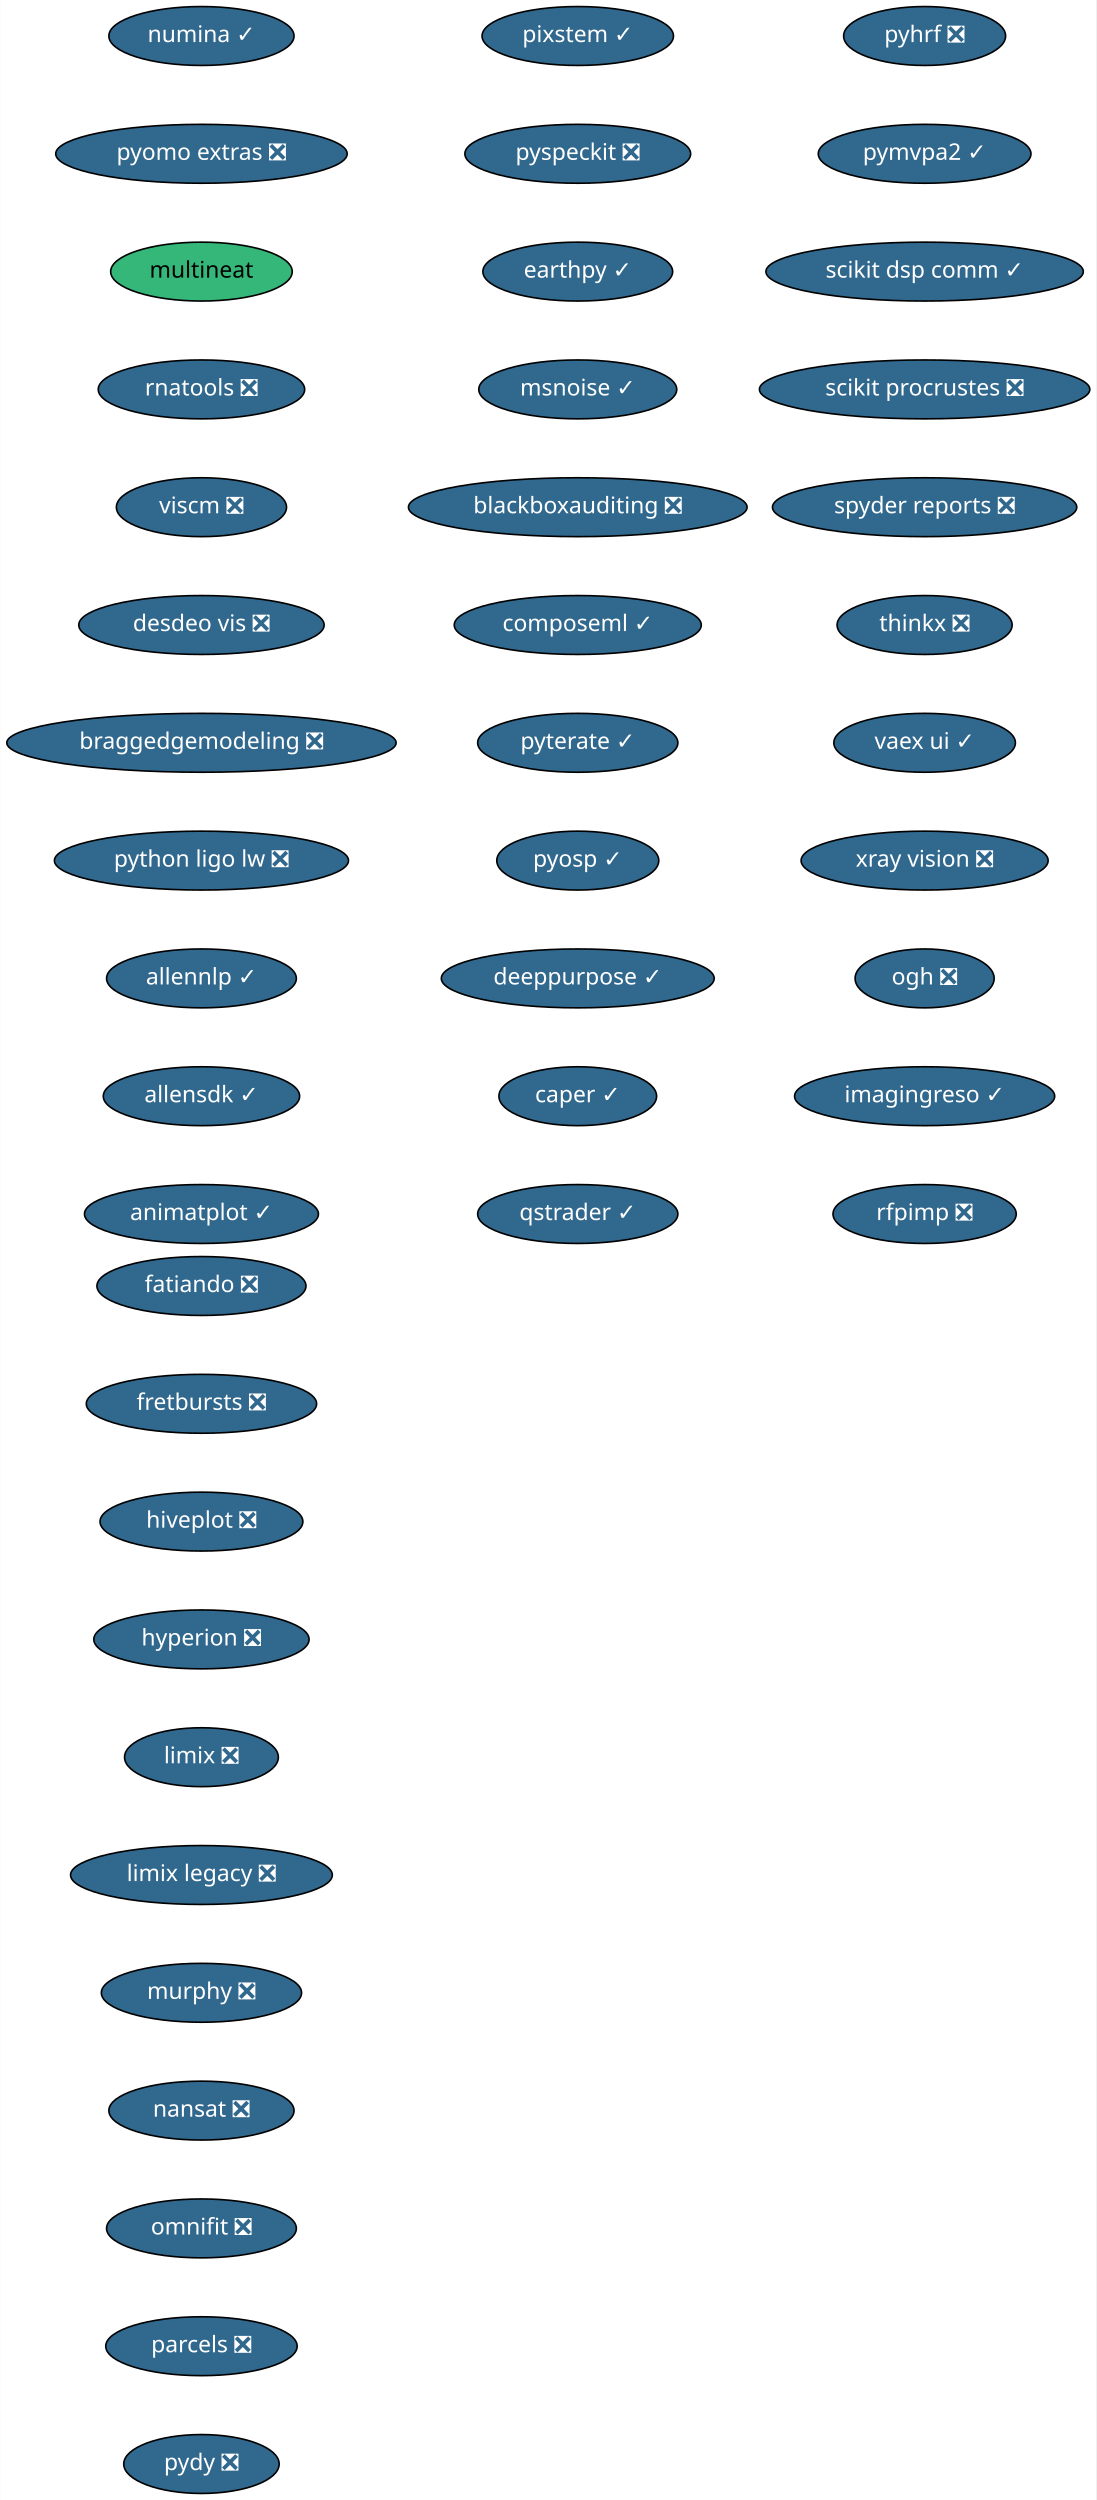
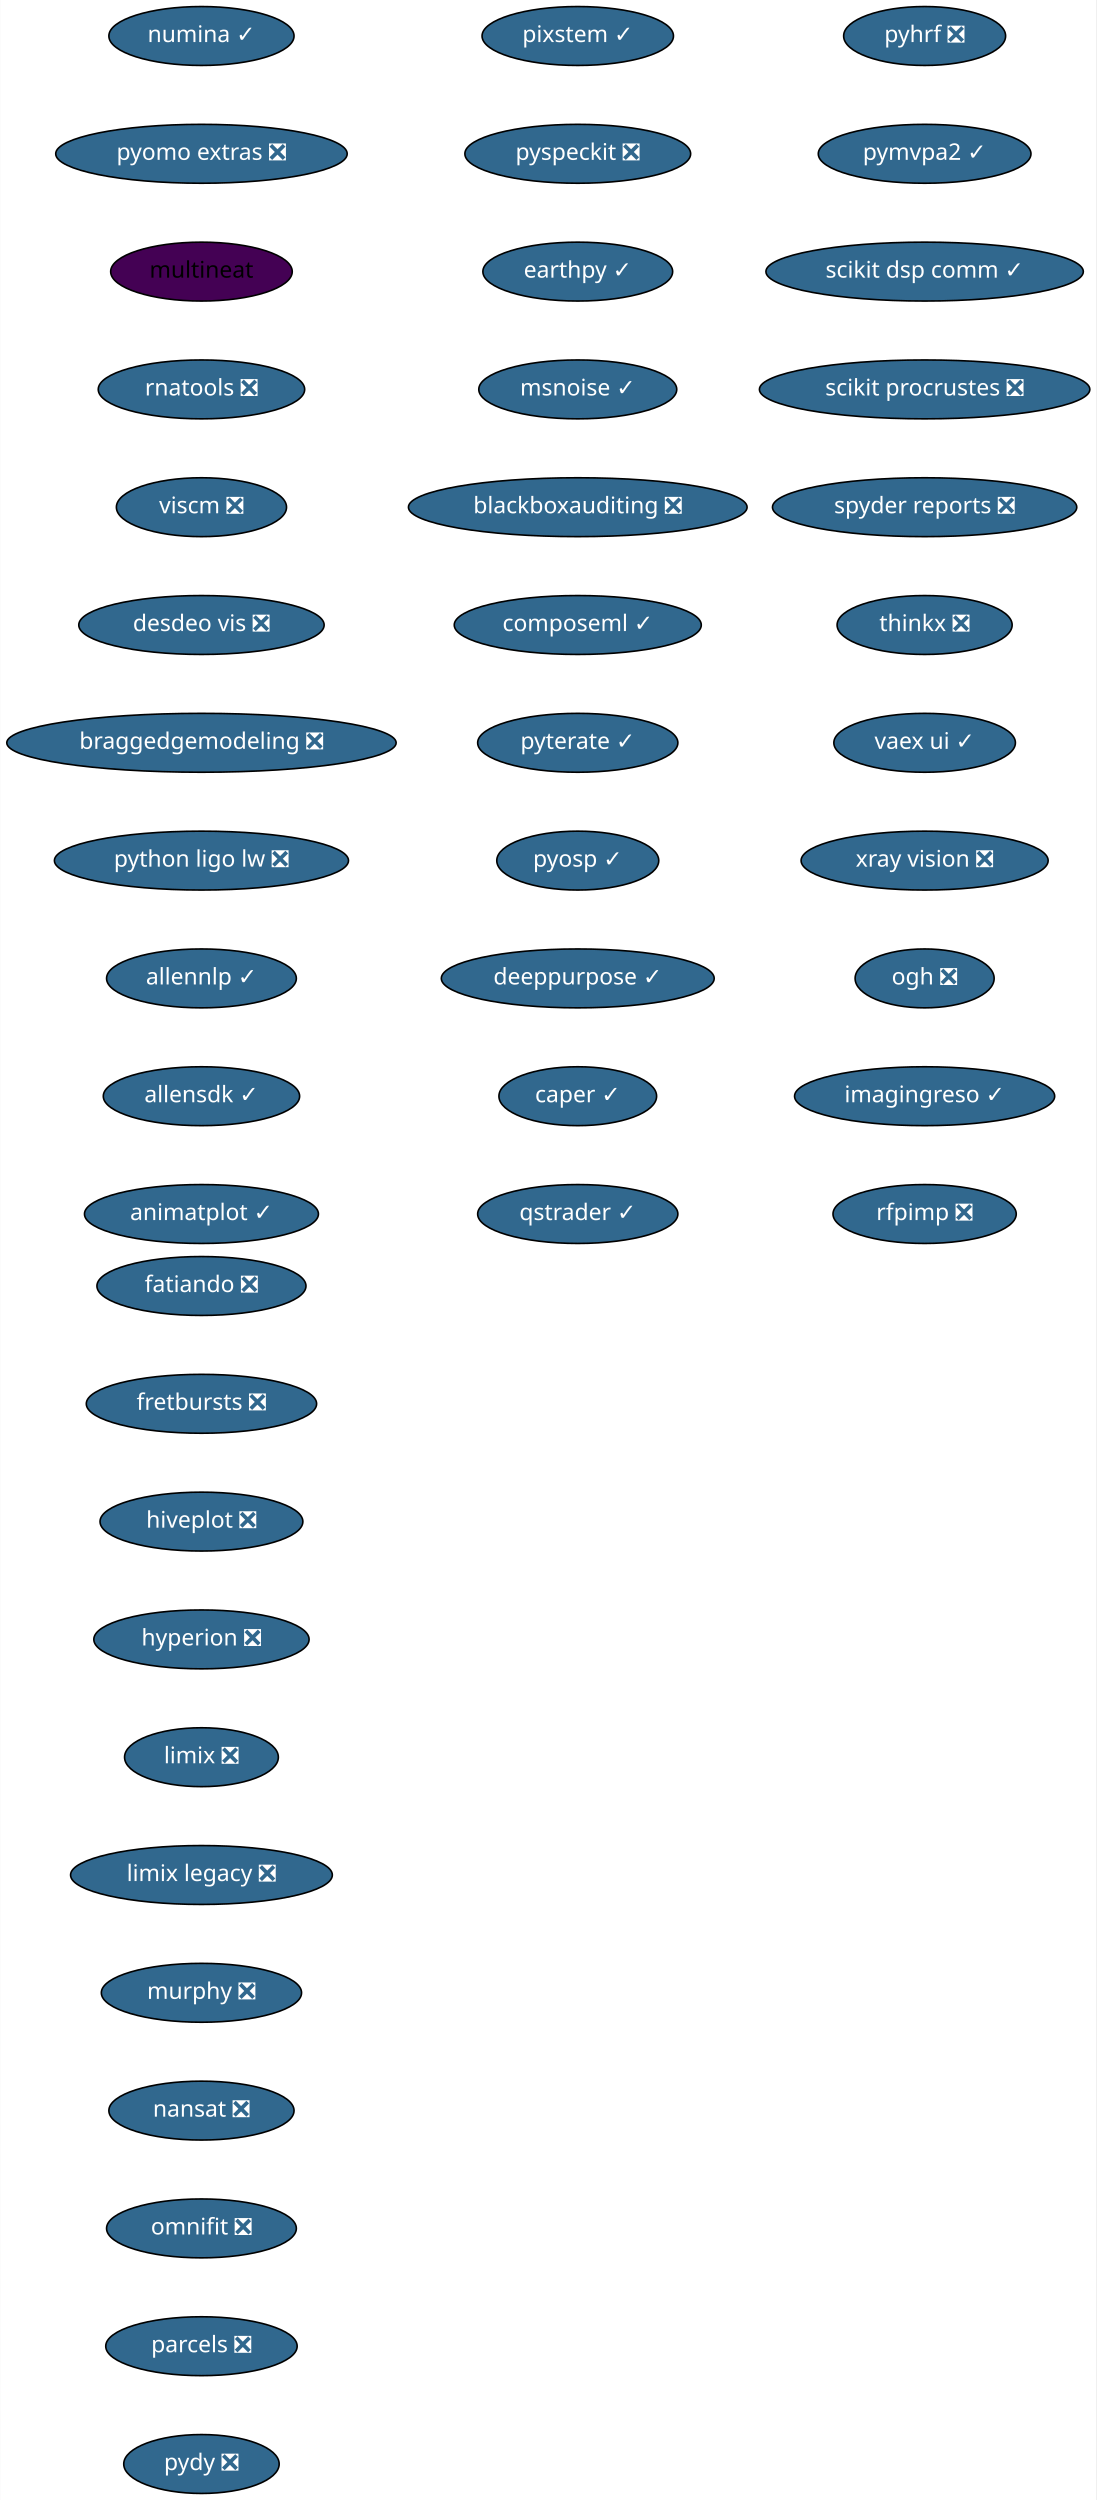
<svg xmlns="http://www.w3.org/2000/svg" xmlns:xlink="http://www.w3.org/1999/xlink" width="670pt" height="1528pt" viewBox="0.00 0.00 669.74 1528.00">
  <g id="graph0" class="graph" transform="scale(1 1) rotate(0) translate(4 1524)">
    <polygon fill="white" stroke="transparent" points="-4,4 -4,-1524 665.74,-1524 665.74,4 -4,4" />
    <g id="node1" class="node">
      <g id="a_node1">
        <a xlink:href="https://github.com/conda-forge/fatiando-feedstock/pull/13" xlink:title="fatiando ❎">
          <ellipse fill="#31688e" stroke="black" cx="119" cy="-738" rx="63.89" ry="18" />
          <text text-anchor="middle" x="119" y="-734.3" font-family="Times-Roman" font-size="14.00" fill="white">fatiando ❎</text>
        </a>
      </g>
    </g>
    <g id="node2" class="node">
      <g id="a_node2">
        <a xlink:href="https://github.com/conda-forge/fretbursts-feedstock/pull/19" xlink:title="fretbursts ❎">
          <ellipse fill="#31688e" stroke="black" cx="119" cy="-666" rx="70.39" ry="18" />
          <text text-anchor="middle" x="119" y="-662.3" font-family="Times-Roman" font-size="14.00" fill="white">fretbursts ❎</text>
        </a>
      </g>
    </g>
    <g id="node3" class="node">
      <g id="a_node3">
        <a xlink:href="https://github.com/conda-forge/hiveplot-feedstock/pull/5" xlink:title="hiveplot ❎">
          <ellipse fill="#31688e" stroke="black" cx="119" cy="-594" rx="61.99" ry="18" />
          <text text-anchor="middle" x="119" y="-590.3" font-family="Times-Roman" font-size="14.00" fill="white">hiveplot ❎</text>
        </a>
      </g>
    </g>
    <g id="node4" class="node">
      <g id="a_node4">
        <a xlink:href="https://github.com/conda-forge/hyperion-feedstock/pull/14" xlink:title="hyperion ❎">
          <ellipse fill="#31688e" stroke="black" cx="119" cy="-522" rx="65.79" ry="18" />
          <text text-anchor="middle" x="119" y="-518.3" font-family="Times-Roman" font-size="14.00" fill="white">hyperion ❎</text>
        </a>
      </g>
    </g>
    <g id="node5" class="node">
      <g id="a_node5">
        <a xlink:href="https://github.com/conda-forge/limix-feedstock/pull/23" xlink:title="limix ❎">
          <ellipse fill="#31688e" stroke="black" cx="119" cy="-450" rx="47" ry="18" />
          <text text-anchor="middle" x="119" y="-446.3" font-family="Times-Roman" font-size="14.00" fill="white">limix ❎</text>
        </a>
      </g>
    </g>
    <g id="node6" class="node">
      <g id="a_node6">
        <a xlink:href="https://github.com/conda-forge/limix-legacy-feedstock/pull/9" xlink:title="limix legacy ❎">
          <ellipse fill="#31688e" stroke="black" cx="119" cy="-378" rx="80" ry="18" />
          <text text-anchor="middle" x="119" y="-374.3" font-family="Times-Roman" font-size="14.00" fill="white">limix legacy ❎</text>
        </a>
      </g>
    </g>
    <g id="node7" class="node">
      <g id="a_node7">
        <a xlink:href="https://github.com/conda-forge/murphy-feedstock/pull/3" xlink:title="murphy ❎">
          <ellipse fill="#31688e" stroke="black" cx="119" cy="-306" rx="61.19" ry="18" />
          <text text-anchor="middle" x="119" y="-302.3" font-family="Times-Roman" font-size="14.00" fill="white">murphy ❎</text>
        </a>
      </g>
    </g>
    <g id="node8" class="node">
      <g id="a_node8">
        <a xlink:href="https://github.com/conda-forge/nansat-feedstock/pull/29" xlink:title="nansat ❎">
          <ellipse fill="#31688e" stroke="black" cx="119" cy="-234" rx="56.59" ry="18" />
          <text text-anchor="middle" x="119" y="-230.3" font-family="Times-Roman" font-size="14.00" fill="white">nansat ❎</text>
        </a>
      </g>
    </g>
    <g id="node9" class="node">
      <g id="a_node9">
        <a xlink:href="https://github.com/conda-forge/omnifit-feedstock/pull/4" xlink:title="omnifit ❎">
          <ellipse fill="#31688e" stroke="black" cx="119" cy="-162" rx="58" ry="18" />
          <text text-anchor="middle" x="119" y="-158.3" font-family="Times-Roman" font-size="14.00" fill="white">omnifit ❎</text>
        </a>
      </g>
    </g>
    <g id="node10" class="node">
      <g id="a_node10">
        <a xlink:href="https://github.com/conda-forge/parcels-feedstock/pull/63" xlink:title="parcels ❎">
          <ellipse fill="#31688e" stroke="black" cx="119" cy="-90" rx="58.5" ry="18" />
          <text text-anchor="middle" x="119" y="-86.3" font-family="Times-Roman" font-size="14.00" fill="white">parcels ❎</text>
        </a>
      </g>
    </g>
    <g id="node11" class="node">
      <g id="a_node11">
        <a xlink:href="https://github.com/conda-forge/pydy-feedstock/pull/14" xlink:title="pydy ❎">
          <ellipse fill="#31688e" stroke="black" cx="119" cy="-18" rx="47.5" ry="18" />
          <text text-anchor="middle" x="119" y="-14.3" font-family="Times-Roman" font-size="14.00" fill="white">pydy ❎</text>
        </a>
      </g>
    </g>
    <g id="node12" class="node">
      <g id="a_node12">
        <a xlink:href="https://github.com/conda-forge/pyhrf-feedstock/pull/6" xlink:title="pyhrf ❎">
          <ellipse fill="#31688e" stroke="black" cx="561" cy="-1502" rx="49.5" ry="18" />
          <text text-anchor="middle" x="561" y="-1498.3" font-family="Times-Roman" font-size="14.00" fill="white">pyhrf ❎</text>
        </a>
      </g>
    </g>
    <g id="node13" class="node">
      <g id="a_node13">
        <a xlink:href="https://github.com/conda-forge/pymvpa2-feedstock/pull/13" xlink:title="pymvpa2 ✓">
          <ellipse fill="#31688e" stroke="black" cx="561" cy="-1430" rx="65" ry="18" />
          <text text-anchor="middle" x="561" y="-1426.3" font-family="Times-Roman" font-size="14.00" fill="white">pymvpa2 ✓</text>
        </a>
      </g>
    </g>
    <g id="node14" class="node">
      <g id="a_node14">
        <a xlink:href="https://github.com/conda-forge/scikit-dsp-comm-feedstock/pull/6" xlink:title="scikit dsp comm ✓">
          <ellipse fill="#31688e" stroke="black" cx="561" cy="-1358" rx="97" ry="18" />
          <text text-anchor="middle" x="561" y="-1354.3" font-family="Times-Roman" font-size="14.00" fill="white">scikit dsp comm ✓</text>
        </a>
      </g>
    </g>
    <g id="node15" class="node">
      <g id="a_node15">
        <a xlink:href="https://github.com/conda-forge/scikit-procrustes-feedstock/pull/5" xlink:title="scikit procrustes ❎">
          <ellipse fill="#31688e" stroke="black" cx="561" cy="-1286" rx="100.98" ry="18" />
          <text text-anchor="middle" x="561" y="-1282.3" font-family="Times-Roman" font-size="14.00" fill="white">scikit procrustes ❎</text>
        </a>
      </g>
    </g>
    <g id="node16" class="node">
      <g id="a_node16">
        <a xlink:href="https://github.com/conda-forge/spyder-reports-feedstock/pull/5" xlink:title="spyder reports ❎">
          <ellipse fill="#31688e" stroke="black" cx="561" cy="-1214" rx="93" ry="18" />
          <text text-anchor="middle" x="561" y="-1210.3" font-family="Times-Roman" font-size="14.00" fill="white">spyder reports ❎</text>
        </a>
      </g>
    </g>
    <g id="node17" class="node">
      <g id="a_node17">
        <a xlink:href="https://github.com/conda-forge/thinkx-feedstock/pull/5" xlink:title="thinkx ❎">
          <ellipse fill="#31688e" stroke="black" cx="561" cy="-1142" rx="53.5" ry="18" />
          <text text-anchor="middle" x="561" y="-1138.3" font-family="Times-Roman" font-size="14.00" fill="white">thinkx ❎</text>
        </a>
      </g>
    </g>
    <g id="node18" class="node">
      <g id="a_node18">
        <a xlink:href="https://github.com/conda-forge/vaex-ui-feedstock/pull/12" xlink:title="vaex ui ✓">
          <ellipse fill="#31688e" stroke="black" cx="561" cy="-1070" rx="55.49" ry="18" />
          <text text-anchor="middle" x="561" y="-1066.3" font-family="Times-Roman" font-size="14.00" fill="white">vaex ui ✓</text>
        </a>
      </g>
    </g>
    <g id="node19" class="node">
      <g id="a_node19">
        <a xlink:href="https://github.com/conda-forge/xray-vision-feedstock/pull/13" xlink:title="xray vision ❎">
          <ellipse fill="#31688e" stroke="black" cx="561" cy="-998" rx="75.5" ry="18" />
          <text text-anchor="middle" x="561" y="-994.3" font-family="Times-Roman" font-size="14.00" fill="white">xray vision ❎</text>
        </a>
      </g>
    </g>
    <g id="node20" class="node">
      <g id="a_node20">
        <a xlink:href="https://github.com/conda-forge/ogh-feedstock/pull/9" xlink:title="ogh ❎">
          <ellipse fill="#31688e" stroke="black" cx="561" cy="-926" rx="42.49" ry="18" />
          <text text-anchor="middle" x="561" y="-922.3" font-family="Times-Roman" font-size="14.00" fill="white">ogh ❎</text>
        </a>
      </g>
    </g>
    <g id="node21" class="node">
      <g id="a_node21">
        <a xlink:href="https://github.com/conda-forge/imagingreso-feedstock/pull/21" xlink:title="imagingreso ✓">
          <ellipse fill="#31688e" stroke="black" cx="561" cy="-854" rx="79.5" ry="18" />
          <text text-anchor="middle" x="561" y="-850.3" font-family="Times-Roman" font-size="14.00" fill="white">imagingreso ✓</text>
        </a>
      </g>
    </g>
    <g id="node22" class="node">
      <g id="a_node22">
        <a xlink:href="https://github.com/conda-forge/rfpimp-feedstock/pull/9" xlink:title="rfpimp ❎">
          <ellipse fill="#31688e" stroke="black" cx="561" cy="-782" rx="56" ry="18" />
          <text text-anchor="middle" x="561" y="-778.3" font-family="Times-Roman" font-size="14.00" fill="white">rfpimp ❎</text>
        </a>
      </g>
    </g>
    <g id="node23" class="node">
      <g id="a_node23">
        <a xlink:href="https://github.com/conda-forge/numina-feedstock/pull/28" xlink:title="numina ✓">
          <ellipse fill="#31688e" stroke="black" cx="119" cy="-1502" rx="56.59" ry="18" />
          <text text-anchor="middle" x="119" y="-1498.3" font-family="Times-Roman" font-size="14.00" fill="white">numina ✓</text>
        </a>
      </g>
    </g>
    <g id="node24" class="node">
      <g id="a_node24">
        <a xlink:href="https://github.com/conda-forge/pyomo.extras-feedstock/pull/25" xlink:title="pyomo extras ❎">
          <ellipse fill="#31688e" stroke="black" cx="119" cy="-1430" rx="89.08" ry="18" />
          <text text-anchor="middle" x="119" y="-1426.3" font-family="Times-Roman" font-size="14.00" fill="white">pyomo extras ❎</text>
        </a>
      </g>
    </g>
    <g id="node25" class="node">
      <g id="a_node25">
        <a xlink:href="https://github.com/conda-forge/multineat-feedstock" xlink:title="multineat">
-           <ellipse fill="#35b779" stroke="black" cx="119" cy="-1358" rx="55.49" ry="18" />
+           <ellipse fill="#440154" stroke="black" cx="119" cy="-1358" rx="55.49" ry="18" />
          <text text-anchor="middle" x="119" y="-1354.3" font-family="Times-Roman" font-size="14.00">multineat</text>
        </a>
      </g>
    </g>
    <g id="node26" class="node">
      <g id="a_node26">
        <a xlink:href="https://github.com/conda-forge/rnatools-feedstock/pull/3" xlink:title="rnatools ❎">
          <ellipse fill="#31688e" stroke="black" cx="119" cy="-1286" rx="63.09" ry="18" />
          <text text-anchor="middle" x="119" y="-1282.3" font-family="Times-Roman" font-size="14.00" fill="white">rnatools ❎</text>
        </a>
      </g>
    </g>
    <g id="node27" class="node">
      <g id="a_node27">
        <a xlink:href="https://github.com/conda-forge/viscm-feedstock/pull/4" xlink:title="viscm ❎">
          <ellipse fill="#31688e" stroke="black" cx="119" cy="-1214" rx="52" ry="18" />
          <text text-anchor="middle" x="119" y="-1210.3" font-family="Times-Roman" font-size="14.00" fill="white">viscm ❎</text>
        </a>
      </g>
    </g>
    <g id="node28" class="node">
      <g id="a_node28">
        <a xlink:href="https://github.com/conda-forge/desdeo-vis-feedstock/pull/5" xlink:title="desdeo vis ❎">
          <ellipse fill="#31688e" stroke="black" cx="119" cy="-1142" rx="74.99" ry="18" />
          <text text-anchor="middle" x="119" y="-1138.3" font-family="Times-Roman" font-size="14.00" fill="white">desdeo vis ❎</text>
        </a>
      </g>
    </g>
    <g id="node29" class="node">
      <g id="a_node29">
        <a xlink:href="https://github.com/conda-forge/braggedgemodeling-feedstock/pull/3" xlink:title="braggedgemodeling ❎">
          <ellipse fill="#31688e" stroke="black" cx="119" cy="-1070" rx="119" ry="18" />
          <text text-anchor="middle" x="119" y="-1066.3" font-family="Times-Roman" font-size="14.00" fill="white">braggedgemodeling ❎</text>
        </a>
      </g>
    </g>
    <g id="node30" class="node">
      <g id="a_node30">
        <a xlink:href="https://github.com/conda-forge/python-ligo-lw-feedstock/pull/14" xlink:title="python ligo lw ❎">
          <ellipse fill="#31688e" stroke="black" cx="119" cy="-998" rx="89.88" ry="18" />
          <text text-anchor="middle" x="119" y="-994.3" font-family="Times-Roman" font-size="14.00" fill="white">python ligo lw ❎</text>
        </a>
      </g>
    </g>
    <g id="node31" class="node">
      <g id="a_node31">
        <a xlink:href="https://github.com/conda-forge/allennlp-feedstock/pull/18" xlink:title="allennlp ✓">
          <ellipse fill="#31688e" stroke="black" cx="119" cy="-926" rx="58" ry="18" />
          <text text-anchor="middle" x="119" y="-922.3" font-family="Times-Roman" font-size="14.00" fill="white">allennlp ✓</text>
        </a>
      </g>
    </g>
    <g id="node32" class="node">
      <g id="a_node32">
        <a xlink:href="https://github.com/conda-forge/allensdk-feedstock/pull/4" xlink:title="allensdk ✓">
          <ellipse fill="#31688e" stroke="black" cx="119" cy="-854" rx="60" ry="18" />
          <text text-anchor="middle" x="119" y="-850.3" font-family="Times-Roman" font-size="14.00" fill="white">allensdk ✓</text>
        </a>
      </g>
    </g>
    <g id="node33" class="node">
      <g id="a_node33">
        <a xlink:href="https://github.com/conda-forge/animatplot-feedstock/pull/6" xlink:title="animatplot ✓">
          <ellipse fill="#31688e" stroke="black" cx="119" cy="-782" rx="71.5" ry="18" />
          <text text-anchor="middle" x="119" y="-778.3" font-family="Times-Roman" font-size="14.00" fill="white">animatplot ✓</text>
        </a>
      </g>
    </g>
    <g id="node34" class="node">
      <g id="a_node34">
        <a xlink:href="https://github.com/conda-forge/pixstem-feedstock/pull/3" xlink:title="pixstem ✓">
          <ellipse fill="#31688e" stroke="black" cx="349" cy="-1502" rx="58.5" ry="18" />
          <text text-anchor="middle" x="349" y="-1498.3" font-family="Times-Roman" font-size="14.00" fill="white">pixstem ✓</text>
        </a>
      </g>
    </g>
    <g id="node35" class="node">
      <g id="a_node35">
        <a xlink:href="https://github.com/conda-forge/pyspeckit-feedstock/pull/3" xlink:title="pyspeckit ❎">
          <ellipse fill="#31688e" stroke="black" cx="349" cy="-1430" rx="69" ry="18" />
          <text text-anchor="middle" x="349" y="-1426.3" font-family="Times-Roman" font-size="14.00" fill="white">pyspeckit ❎</text>
        </a>
      </g>
    </g>
    <g id="node36" class="node">
      <g id="a_node36">
        <a xlink:href="https://github.com/conda-forge/earthpy-feedstock/pull/12" xlink:title="earthpy ✓">
          <ellipse fill="#31688e" stroke="black" cx="349" cy="-1358" rx="58" ry="18" />
          <text text-anchor="middle" x="349" y="-1354.3" font-family="Times-Roman" font-size="14.00" fill="white">earthpy ✓</text>
        </a>
      </g>
    </g>
    <g id="node37" class="node">
      <g id="a_node37">
        <a xlink:href="https://github.com/conda-forge/msnoise-feedstock/pull/5" xlink:title="msnoise ✓">
          <ellipse fill="#31688e" stroke="black" cx="349" cy="-1286" rx="60.5" ry="18" />
          <text text-anchor="middle" x="349" y="-1282.3" font-family="Times-Roman" font-size="14.00" fill="white">msnoise ✓</text>
        </a>
      </g>
    </g>
    <g id="node38" class="node">
      <g id="a_node38">
        <a xlink:href="https://github.com/conda-forge/blackboxauditing-feedstock/pull/2" xlink:title="blackboxauditing ❎">
          <ellipse fill="#31688e" stroke="black" cx="349" cy="-1214" rx="103.5" ry="18" />
          <text text-anchor="middle" x="349" y="-1210.3" font-family="Times-Roman" font-size="14.00" fill="white">blackboxauditing ❎</text>
        </a>
      </g>
    </g>
    <g id="node39" class="node">
      <g id="a_node39">
        <a xlink:href="https://github.com/conda-forge/composeml-feedstock/pull/1" xlink:title="composeml ✓">
          <ellipse fill="#31688e" stroke="black" cx="349" cy="-1142" rx="75.5" ry="18" />
          <text text-anchor="middle" x="349" y="-1138.3" font-family="Times-Roman" font-size="14.00" fill="white">composeml ✓</text>
        </a>
      </g>
    </g>
    <g id="node40" class="node">
      <g id="a_node40">
        <a xlink:href="https://github.com/conda-forge/pyterate-feedstock/pull/1" xlink:title="pyterate ✓">
          <ellipse fill="#31688e" stroke="black" cx="349" cy="-1070" rx="61.19" ry="18" />
          <text text-anchor="middle" x="349" y="-1066.3" font-family="Times-Roman" font-size="14.00" fill="white">pyterate ✓</text>
        </a>
      </g>
    </g>
    <g id="node41" class="node">
      <g id="a_node41">
        <a xlink:href="https://github.com/conda-forge/pyosp-feedstock/pull/3" xlink:title="pyosp ✓">
          <ellipse fill="#31688e" stroke="black" cx="349" cy="-998" rx="49.5" ry="18" />
          <text text-anchor="middle" x="349" y="-994.3" font-family="Times-Roman" font-size="14.00" fill="white">pyosp ✓</text>
        </a>
      </g>
    </g>
    <g id="node42" class="node">
      <g id="a_node42">
        <a xlink:href="https://github.com/conda-forge/deeppurpose-feedstock/pull/2" xlink:title="deeppurpose ✓">
          <ellipse fill="#31688e" stroke="black" cx="349" cy="-926" rx="83.39" ry="18" />
          <text text-anchor="middle" x="349" y="-922.3" font-family="Times-Roman" font-size="14.00" fill="white">deeppurpose ✓</text>
        </a>
      </g>
    </g>
    <g id="node43" class="node">
      <g id="a_node43">
        <a xlink:href="https://github.com/conda-forge/caper-feedstock/pull/7" xlink:title="caper ✓">
          <ellipse fill="#31688e" stroke="black" cx="349" cy="-854" rx="48.19" ry="18" />
          <text text-anchor="middle" x="349" y="-850.3" font-family="Times-Roman" font-size="14.00" fill="white">caper ✓</text>
        </a>
      </g>
    </g>
    <g id="node44" class="node">
      <g id="a_node44">
        <a xlink:href="https://github.com/conda-forge/qstrader-feedstock/pull/1" xlink:title="qstrader ✓">
          <ellipse fill="#31688e" stroke="black" cx="349" cy="-782" rx="61.19" ry="18" />
          <text text-anchor="middle" x="349" y="-778.3" font-family="Times-Roman" font-size="14.00" fill="white">qstrader ✓</text>
        </a>
      </g>
    </g>
  </g>
</svg>
